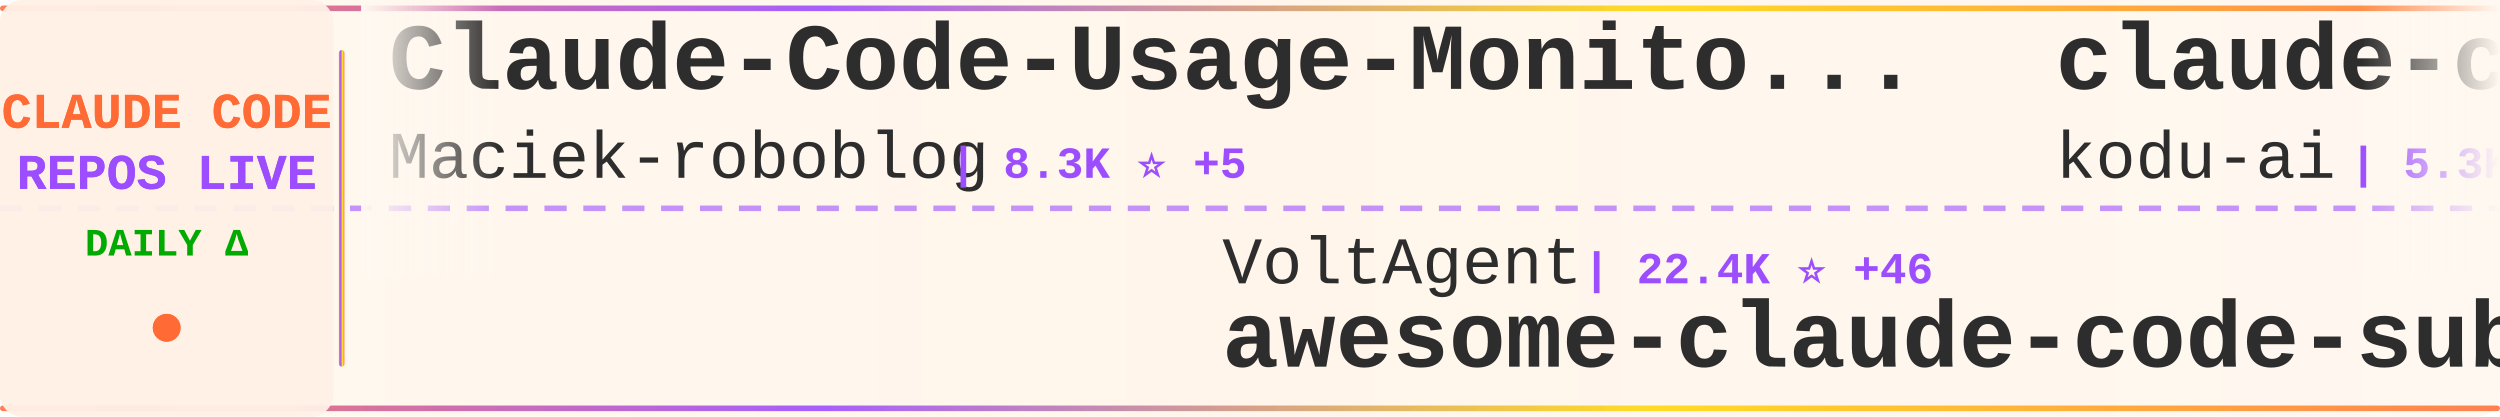
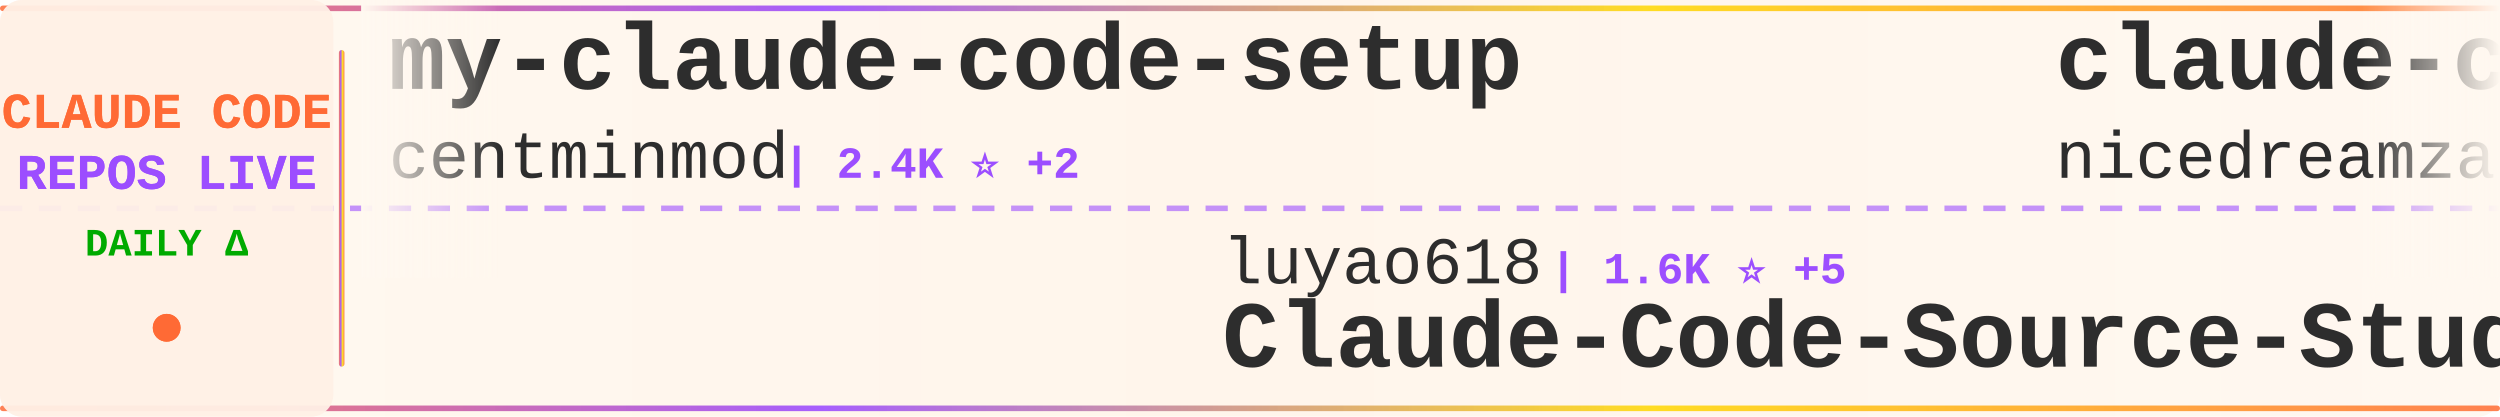
<svg xmlns="http://www.w3.org/2000/svg" width="900" height="150">
  <defs>
    <linearGradient id="tickerBg" x1="0%" y1="0%" x2="100%" y2="0%">
      <stop offset="0%" style="stop-color:#fff8f0;stop-opacity:0.98" />
      <stop offset="50%" style="stop-color:#fff5eb;stop-opacity:1" />
      <stop offset="100%" style="stop-color:#fff8f0;stop-opacity:0.98" />
    </linearGradient>
    <linearGradient id="borderGrad" x1="0%" y1="0%" x2="100%" y2="0%">
      <stop offset="0%" style="stop-color:#FF6B35;stop-opacity:0.85">
        <animate attributeName="stop-opacity" values="0.85;1;0.85" dur="2s" repeatCount="indefinite" />
      </stop>
      <stop offset="33%" style="stop-color:#9C4EFF;stop-opacity:0.9">
        <animate attributeName="stop-opacity" values="0.9;1;0.9" dur="2.2s" repeatCount="indefinite" />
      </stop>
      <stop offset="66%" style="stop-color:#FFD700;stop-opacity:0.85">
        <animate attributeName="stop-opacity" values="0.85;1;0.85" dur="1.8s" repeatCount="indefinite" />
      </stop>
      <stop offset="100%" style="stop-color:#FF6B35;stop-opacity:0.85">
        <animate attributeName="stop-opacity" values="0.85;1;0.85" dur="2s" repeatCount="indefinite" />
      </stop>
    </linearGradient>
    <filter id="textGlow">
      <feGaussianBlur stdDeviation="0.15" result="coloredBlur" />
      <feMerge>
        <feMergeNode in="coloredBlur" />
        <feMergeNode in="SourceGraphic" />
      </feMerge>
    </filter>
    <filter id="metricGlow">
      <feGaussianBlur stdDeviation="0.2" result="coloredBlur" />
      <feMerge>
        <feMergeNode in="coloredBlur" />
        <feMergeNode in="SourceGraphic" />
      </feMerge>
    </filter>
    <linearGradient id="leftFade" x1="0%" y1="0%" x2="100%" y2="0%">
      <stop offset="0%" style="stop-color:#fff8f0;stop-opacity:1" />
      <stop offset="100%" style="stop-color:#fff8f0;stop-opacity:0" />
    </linearGradient>
    <linearGradient id="rightFade" x1="0%" y1="0%" x2="100%" y2="0%">
      <stop offset="0%" style="stop-color:#fff8f0;stop-opacity:0" />
      <stop offset="100%" style="stop-color:#fff8f0;stop-opacity:1" />
    </linearGradient>
  </defs>
  <rect width="900" height="150" fill="url(#tickerBg)" rx="8" />
  <rect x="0" y="2" width="900" height="2" fill="url(#borderGrad)" rx="1" />
  <rect x="0" y="146" width="900" height="2" fill="url(#borderGrad)" rx="1" />
  <line x1="0" y1="75" x2="900" y2="75" stroke="#9C4EFF" stroke-width="2" stroke-dasharray="8 6" opacity="0.6" />
  <rect x="0" y="0" width="120" height="150" fill="#fff0e6" opacity="0.95" rx="8" />
  <text x="60" y="46" font-family="'Courier New', monospace" font-size="18" font-weight="bold" fill="#FF6B35" text-anchor="middle" filter="url(#textGlow)">
    CLAUDE CODE
  </text>
  <text x="60" y="68" font-family="'Courier New', monospace" font-size="18" font-weight="bold" fill="#9C4EFF" text-anchor="middle" filter="url(#textGlow)">
    REPOS LIVE
  </text>
  <text x="60" y="92" font-family="'Courier New', monospace" font-size="14" font-weight="bold" fill="#00aa00" text-anchor="middle">
    DAILY Δ
  </text>
  <circle cx="60" cy="118" r="5" fill="#FF6B35" filter="url(#metricGlow)">
    <animate attributeName="r" values="4;6;4" dur="1.5s" repeatCount="indefinite" />
    <animate attributeName="opacity" values="0.6;1;0.6" dur="1.5s" repeatCount="indefinite" />
  </circle>
  <rect x="122" y="18" width="2" height="114" fill="url(#borderGrad)" rx="1" />
  <clipPath id="tickerClip">
    <rect x="130" y="0" width="770" height="150" />
  </clipPath>
  <g clip-path="url(#tickerClip)">
    <g id="tickerItems">
      <animateTransform attributeName="transform" attributeType="XML" type="translate" from="0 0" to="-3000 0" dur="54s" repeatCount="indefinite" />
      <g transform="translate(0, 0)">
-         <text x="140" y="32" font-family="'Courier New', monospace" font-size="34" font-weight="bold" fill="#2d2d2d">Claude-Code-Usage-Monito...</text>
-         <text x="140" y="64" font-family="'Courier New', monospace" font-size="24" font-weight="normal" fill="#2d2d2d" opacity="1.0">Maciek-roboblog</text>
-         <text x="342" y="64" font-family="'Courier New', monospace" font-size="16" font-weight="bold" fill="#9C4EFF"> | 8.3K ⭐ +5</text>
+         <text x="140" y="32" font-family="'Courier New', monospace" font-size="34" font-weight="bold" fill="#2d2d2d">my-claude-code-setup</text>
+         <text x="140" y="64" font-family="'Courier New', monospace" font-size="24" font-weight="normal" fill="#2d2d2d" opacity="1.0">centminmod</text>
+         <text x="282" y="64" font-family="'Courier New', monospace" font-size="16" font-weight="bold" fill="#9C4EFF"> | 2.4K ⭐ +2</text>
      </g>
      <g transform="translate(300, 0)">
-         <text x="140" y="102" font-family="'Courier New', monospace" font-size="24" font-weight="normal" fill="#2d2d2d" opacity="1.0">VoltAgent</text>
-         <text x="270" y="102" font-family="'Courier New', monospace" font-size="16" font-weight="bold" fill="#9C4EFF"> | 22.4K ⭐ +46</text>
-         <text x="140" y="132" font-family="'Courier New', monospace" font-size="34" font-weight="bold" fill="#2d2d2d">awesome-claude-code-suba...</text>
+         <text x="140" y="102" font-family="'Courier New', monospace" font-size="24" font-weight="normal" fill="#2d2d2d" opacity="1.0">luyao618</text>
+         <text x="258" y="102" font-family="'Courier New', monospace" font-size="16" font-weight="bold" fill="#9C4EFF"> | 1.6K ⭐ +5</text>
+         <text x="140" y="132" font-family="'Courier New', monospace" font-size="34" font-weight="bold" fill="#2d2d2d">Claude-Code-Source-Study</text>
      </g>
      <g transform="translate(600, 0)">
-         <text x="140" y="32" font-family="'Courier New', monospace" font-size="34" font-weight="bold" fill="#2d2d2d">claude-coder</text>
-         <text x="140" y="64" font-family="'Courier New', monospace" font-size="24" font-weight="normal" fill="#2d2d2d" opacity="1.0">kodu-ai</text>
-         <text x="246" y="64" font-family="'Courier New', monospace" font-size="16" font-weight="bold" fill="#9C4EFF"> | 5.3K ⭐</text>
+         <text x="140" y="32" font-family="'Courier New', monospace" font-size="34" font-weight="bold" fill="#2d2d2d">claude-code-local</text>
+         <text x="140" y="64" font-family="'Courier New', monospace" font-size="24" font-weight="normal" fill="#2d2d2d" opacity="1.0">nicedreamzapp</text>
+         <text x="318" y="64" font-family="'Courier New', monospace" font-size="16" font-weight="bold" fill="#9C4EFF"> | 2.9K ⭐ +26</text>
      </g>
      <g transform="translate(900, 0)">
-         <text x="140" y="102" font-family="'Courier New', monospace" font-size="24" font-weight="normal" fill="#2d2d2d" opacity="1.0">musistudio</text>
-         <text x="282" y="102" font-family="'Courier New', monospace" font-size="16" font-weight="bold" fill="#9C4EFF"> | 35.3K ⭐ +36</text>
-         <text x="140" y="132" font-family="'Courier New', monospace" font-size="34" font-weight="bold" fill="#2d2d2d">claude-code-router</text>
+         <text x="140" y="102" font-family="'Courier New', monospace" font-size="24" font-weight="normal" fill="#2d2d2d" opacity="1.0">huangserva</text>
+         <text x="282" y="102" font-family="'Courier New', monospace" font-size="16" font-weight="bold" fill="#9C4EFF"> | 611 ⭐ +2</text>
+         <text x="140" y="132" font-family="'Courier New', monospace" font-size="34" font-weight="bold" fill="#2d2d2d">claude-code-cli</text>
      </g>
      <g transform="translate(1200, 0)">
-         <text x="140" y="32" font-family="'Courier New', monospace" font-size="34" font-weight="bold" fill="#2d2d2d">Claude-Code-Game-Studios</text>
-         <text x="140" y="64" font-family="'Courier New', monospace" font-size="24" font-weight="normal" fill="#2d2d2d" opacity="1.0">Donchitos</text>
-         <text x="270" y="64" font-family="'Courier New', monospace" font-size="16" font-weight="bold" fill="#9C4EFF"> | 22.3K ⭐ +101</text>
+         <text x="140" y="32" font-family="'Courier New', monospace" font-size="34" font-weight="bold" fill="#2d2d2d">claude-code-hooks-master...</text>
+         <text x="140" y="64" font-family="'Courier New', monospace" font-size="24" font-weight="normal" fill="#2d2d2d" opacity="1.0">disler</text>
+         <text x="234" y="64" font-family="'Courier New', monospace" font-size="16" font-weight="bold" fill="#9C4EFF"> | 3.8K ⭐ +1</text>
      </g>
      <g transform="translate(1500, 0)">
-         <text x="140" y="102" font-family="'Courier New', monospace" font-size="24" font-weight="normal" fill="#2d2d2d" opacity="1.0">lst97</text>
-         <text x="222" y="102" font-family="'Courier New', monospace" font-size="16" font-weight="bold" fill="#9C4EFF"> | 1.6K ⭐</text>
-         <text x="140" y="132" font-family="'Courier New', monospace" font-size="34" font-weight="bold" fill="#2d2d2d">claude-code-sub-agents</text>
+         <text x="140" y="102" font-family="'Courier New', monospace" font-size="24" font-weight="normal" fill="#2d2d2d" opacity="1.0">ponponon</text>
+         <text x="258" y="102" font-family="'Courier New', monospace" font-size="16" font-weight="bold" fill="#9C4EFF"> | 2.3K ⭐ +2</text>
+         <text x="140" y="132" font-family="'Courier New', monospace" font-size="34" font-weight="bold" fill="#2d2d2d">claude_code_src</text>
      </g>
      <g transform="translate(1800, 0)">
-         <text x="140" y="32" font-family="'Courier New', monospace" font-size="34" font-weight="bold" fill="#2d2d2d">ClaudeCode</text>
-         <text x="140" y="64" font-family="'Courier New', monospace" font-size="24" font-weight="normal" fill="#2d2d2d" opacity="1.0">guanshan</text>
-         <text x="258" y="64" font-family="'Courier New', monospace" font-size="16" font-weight="bold" fill="#9C4EFF"> | 60 ⭐</text>
+         <text x="140" y="32" font-family="'Courier New', monospace" font-size="34" font-weight="bold" fill="#2d2d2d">claude-code-spec-workflo...</text>
+         <text x="140" y="64" font-family="'Courier New', monospace" font-size="24" font-weight="normal" fill="#2d2d2d" opacity="1.0">Pimzino</text>
+         <text x="246" y="64" font-family="'Courier New', monospace" font-size="16" font-weight="bold" fill="#9C4EFF"> | 3.8K ⭐ +1</text>
      </g>
      <g transform="translate(2100, 0)">
-         <text x="140" y="102" font-family="'Courier New', monospace" font-size="24" font-weight="normal" fill="#2d2d2d" opacity="1.0">feiskyer</text>
-         <text x="258" y="102" font-family="'Courier New', monospace" font-size="16" font-weight="bold" fill="#9C4EFF"> | 1.6K ⭐ +1</text>
-         <text x="140" y="132" font-family="'Courier New', monospace" font-size="34" font-weight="bold" fill="#2d2d2d">claude-code-settings</text>
+         <text x="140" y="102" font-family="'Courier New', monospace" font-size="24" font-weight="normal" fill="#2d2d2d" opacity="1.0">KPR111</text>
+         <text x="234" y="102" font-family="'Courier New', monospace" font-size="16" font-weight="bold" fill="#9C4EFF"> | 18 ⭐</text>
+         <text x="140" y="132" font-family="'Courier New', monospace" font-size="34" font-weight="bold" fill="#2d2d2d">Claude-Code</text>
      </g>
      <g transform="translate(2400, 0)">
-         <text x="140" y="32" font-family="'Courier New', monospace" font-size="34" font-weight="bold" fill="#2d2d2d">claude-code-source-build</text>
-         <text x="140" y="64" font-family="'Courier New', monospace" font-size="24" font-weight="normal" fill="#2d2d2d" opacity="1.0">andrew-kramer-inno</text>
-         <text x="378" y="64" font-family="'Courier New', monospace" font-size="16" font-weight="bold" fill="#9C4EFF"> | 589 ⭐</text>
+         <text x="140" y="32" font-family="'Courier New', monospace" font-size="34" font-weight="bold" fill="#2d2d2d">claude-code-source-code-...</text>
+         <text x="140" y="64" font-family="'Courier New', monospace" font-size="24" font-weight="normal" fill="#2d2d2d" opacity="1.0">ghuntley</text>
+         <text x="258" y="64" font-family="'Courier New', monospace" font-size="16" font-weight="bold" fill="#9C4EFF"> | 986 ⭐</text>
      </g>
      <g transform="translate(2700, 0)">
-         <text x="140" y="102" font-family="'Courier New', monospace" font-size="24" font-weight="normal" fill="#2d2d2d" opacity="1.0">disler</text>
-         <text x="234" y="102" font-family="'Courier New', monospace" font-size="16" font-weight="bold" fill="#9C4EFF"> | 3.8K ⭐ +1</text>
-         <text x="140" y="132" font-family="'Courier New', monospace" font-size="34" font-weight="bold" fill="#2d2d2d">claude-code-hooks-master...</text>
+         <text x="140" y="102" font-family="'Courier New', monospace" font-size="24" font-weight="normal" fill="#2d2d2d" opacity="1.0">andrew-kramer-inno</text>
+         <text x="378" y="102" font-family="'Courier New', monospace" font-size="16" font-weight="bold" fill="#9C4EFF"> | 589 ⭐</text>
+         <text x="140" y="132" font-family="'Courier New', monospace" font-size="34" font-weight="bold" fill="#2d2d2d">claude-code-source-build</text>
      </g>
      <g transform="translate(3000, 0)">
-         <text x="140" y="32" font-family="'Courier New', monospace" font-size="34" font-weight="bold" fill="#2d2d2d">Claude-Code-Usage-Monito...</text>
-         <text x="140" y="64" font-family="'Courier New', monospace" font-size="24" font-weight="normal" fill="#2d2d2d" opacity="1.0">Maciek-roboblog</text>
-         <text x="342" y="64" font-family="'Courier New', monospace" font-size="16" font-weight="bold" fill="#9C4EFF"> | 8.3K ⭐ +5</text>
+         <text x="140" y="32" font-family="'Courier New', monospace" font-size="34" font-weight="bold" fill="#2d2d2d">my-claude-code-setup</text>
+         <text x="140" y="64" font-family="'Courier New', monospace" font-size="24" font-weight="normal" fill="#2d2d2d" opacity="1.0">centminmod</text>
+         <text x="282" y="64" font-family="'Courier New', monospace" font-size="16" font-weight="bold" fill="#9C4EFF"> | 2.4K ⭐ +2</text>
      </g>
      <g transform="translate(3300, 0)">
-         <text x="140" y="102" font-family="'Courier New', monospace" font-size="24" font-weight="normal" fill="#2d2d2d" opacity="1.0">VoltAgent</text>
-         <text x="270" y="102" font-family="'Courier New', monospace" font-size="16" font-weight="bold" fill="#9C4EFF"> | 22.4K ⭐ +46</text>
-         <text x="140" y="132" font-family="'Courier New', monospace" font-size="34" font-weight="bold" fill="#2d2d2d">awesome-claude-code-suba...</text>
+         <text x="140" y="102" font-family="'Courier New', monospace" font-size="24" font-weight="normal" fill="#2d2d2d" opacity="1.0">luyao618</text>
+         <text x="258" y="102" font-family="'Courier New', monospace" font-size="16" font-weight="bold" fill="#9C4EFF"> | 1.6K ⭐ +5</text>
+         <text x="140" y="132" font-family="'Courier New', monospace" font-size="34" font-weight="bold" fill="#2d2d2d">Claude-Code-Source-Study</text>
      </g>
      <g transform="translate(3600, 0)">
-         <text x="140" y="32" font-family="'Courier New', monospace" font-size="34" font-weight="bold" fill="#2d2d2d">claude-coder</text>
-         <text x="140" y="64" font-family="'Courier New', monospace" font-size="24" font-weight="normal" fill="#2d2d2d" opacity="1.0">kodu-ai</text>
-         <text x="246" y="64" font-family="'Courier New', monospace" font-size="16" font-weight="bold" fill="#9C4EFF"> | 5.3K ⭐</text>
+         <text x="140" y="32" font-family="'Courier New', monospace" font-size="34" font-weight="bold" fill="#2d2d2d">claude-code-local</text>
+         <text x="140" y="64" font-family="'Courier New', monospace" font-size="24" font-weight="normal" fill="#2d2d2d" opacity="1.0">nicedreamzapp</text>
+         <text x="318" y="64" font-family="'Courier New', monospace" font-size="16" font-weight="bold" fill="#9C4EFF"> | 2.9K ⭐ +26</text>
      </g>
      <g transform="translate(3900, 0)">
-         <text x="140" y="102" font-family="'Courier New', monospace" font-size="24" font-weight="normal" fill="#2d2d2d" opacity="1.0">musistudio</text>
-         <text x="282" y="102" font-family="'Courier New', monospace" font-size="16" font-weight="bold" fill="#9C4EFF"> | 35.3K ⭐ +36</text>
-         <text x="140" y="132" font-family="'Courier New', monospace" font-size="34" font-weight="bold" fill="#2d2d2d">claude-code-router</text>
+         <text x="140" y="102" font-family="'Courier New', monospace" font-size="24" font-weight="normal" fill="#2d2d2d" opacity="1.0">huangserva</text>
+         <text x="282" y="102" font-family="'Courier New', monospace" font-size="16" font-weight="bold" fill="#9C4EFF"> | 611 ⭐ +2</text>
+         <text x="140" y="132" font-family="'Courier New', monospace" font-size="34" font-weight="bold" fill="#2d2d2d">claude-code-cli</text>
      </g>
    </g>
  </g>
  <rect x="130" y="0" width="50" height="100" fill="url(#leftFade)" />
  <rect x="850" y="0" width="50" height="100" fill="url(#rightFade)" />
</svg>
